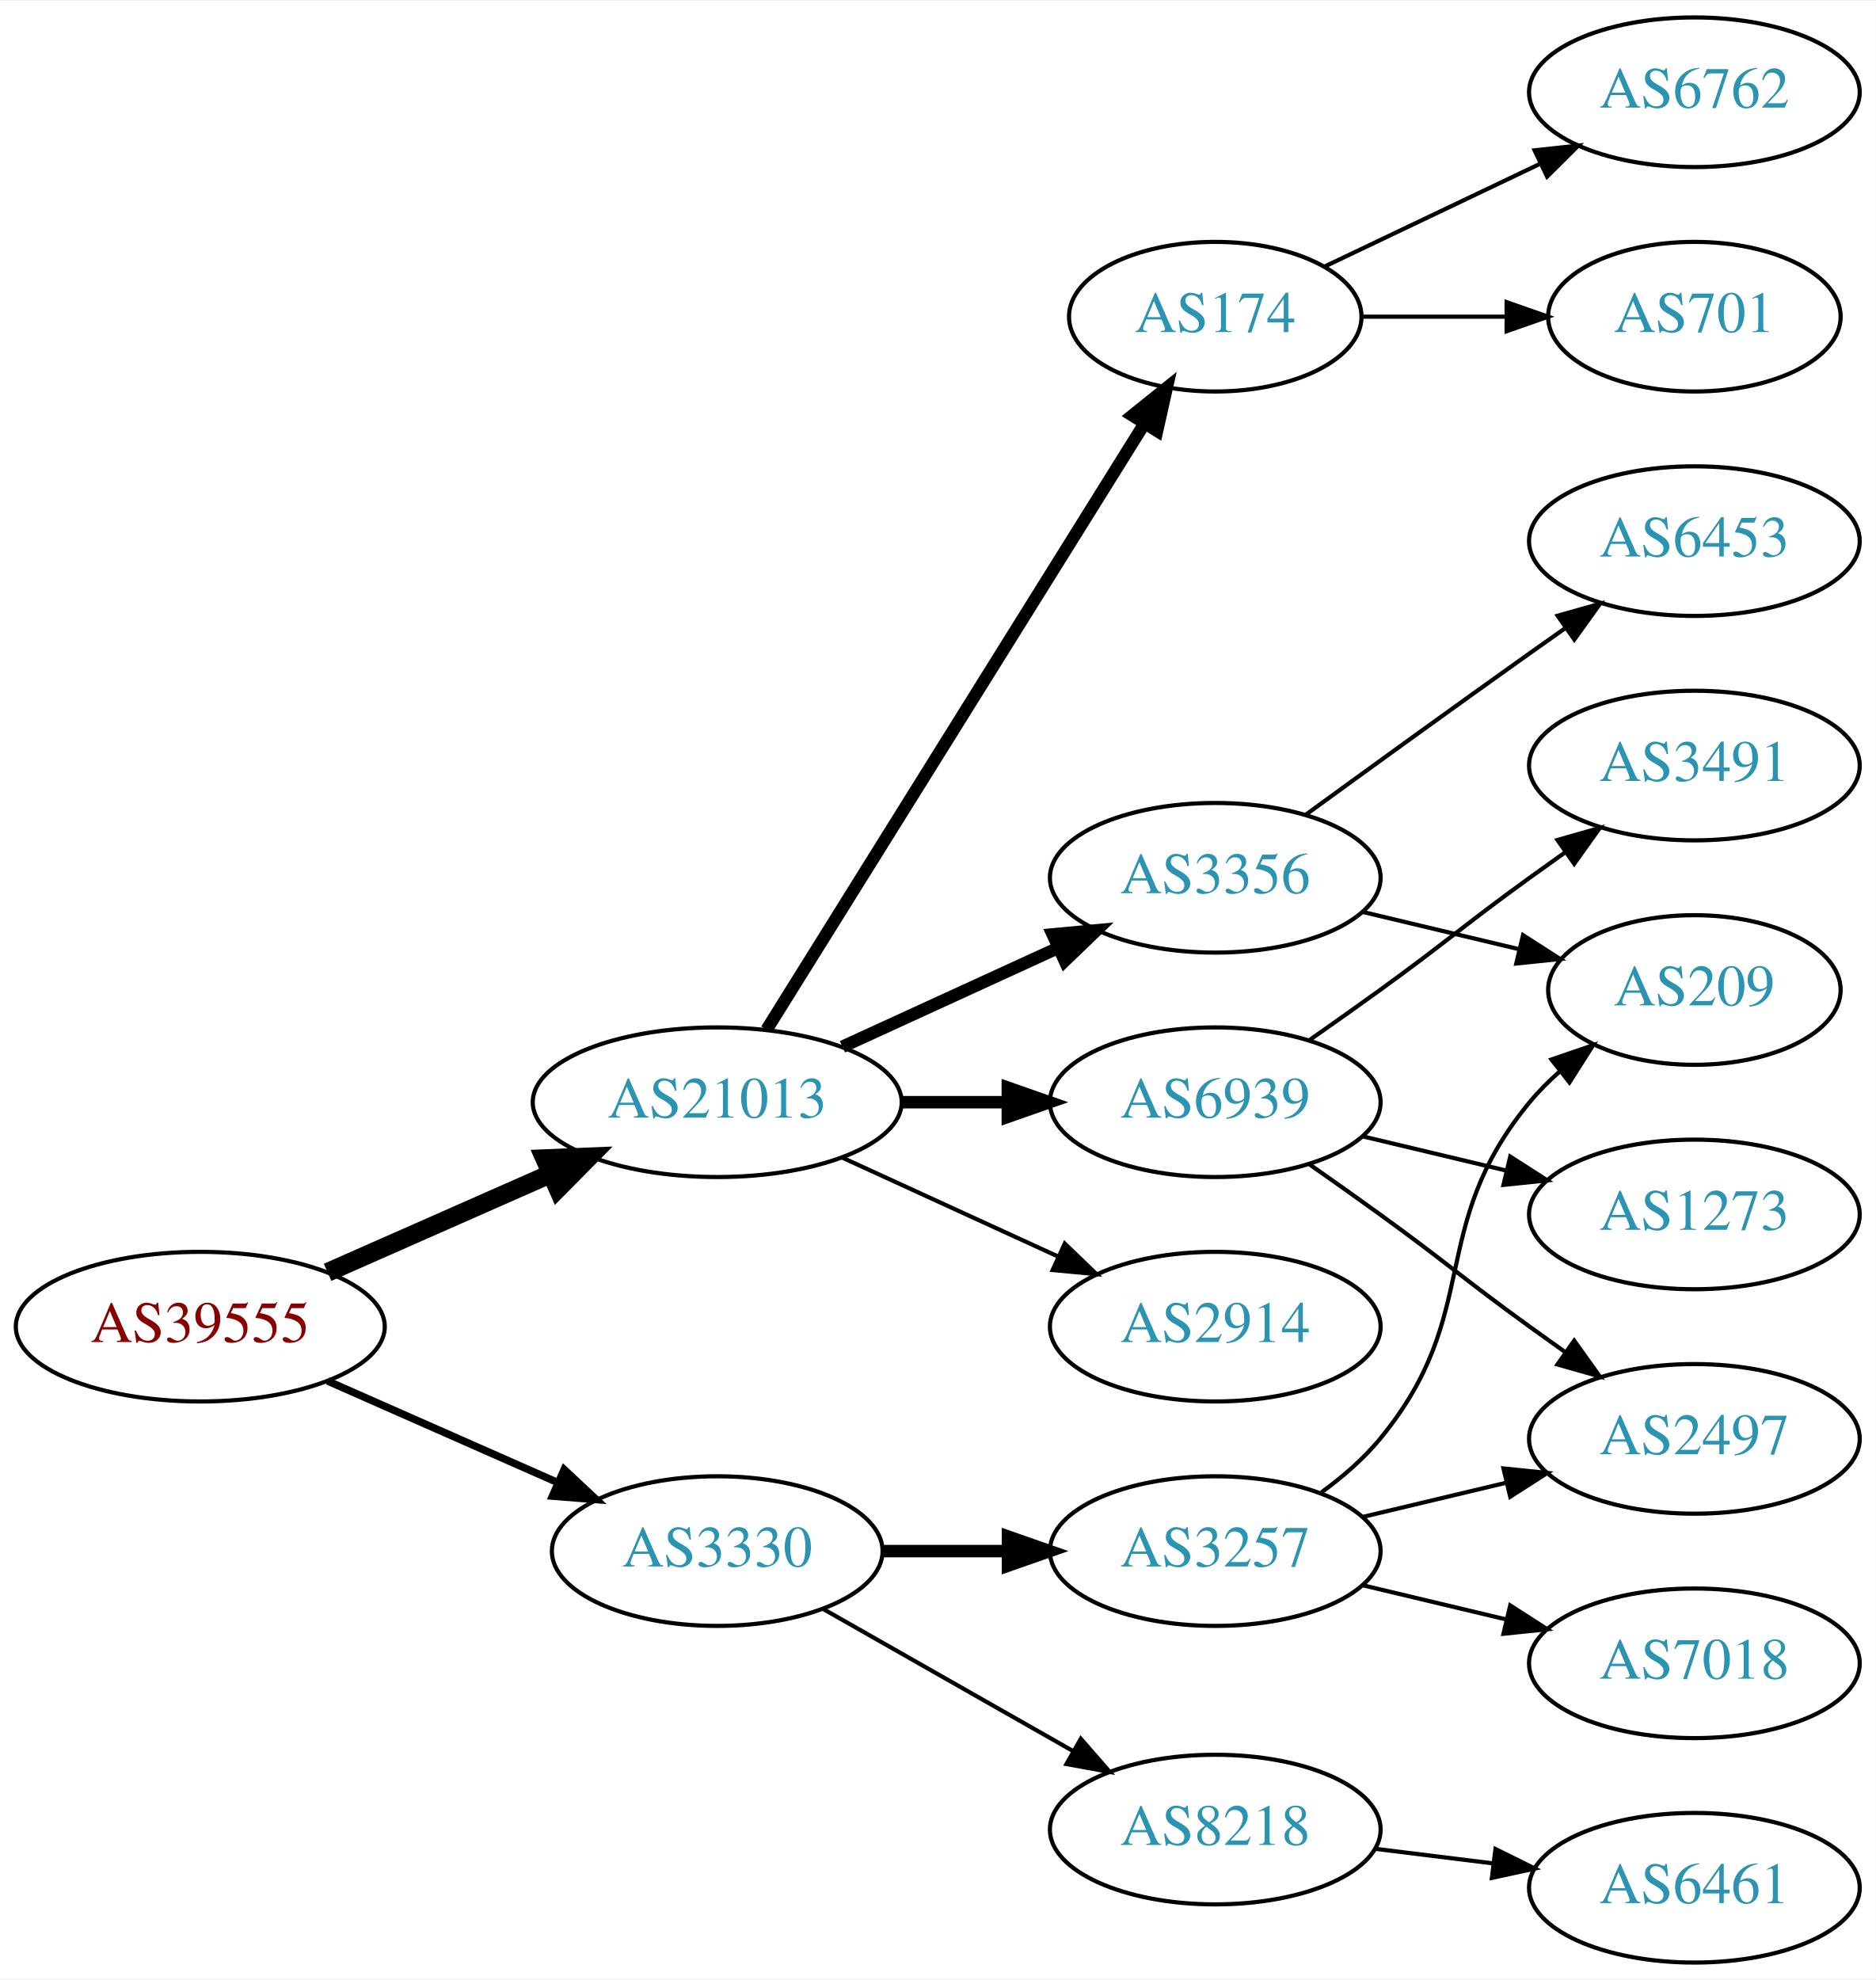
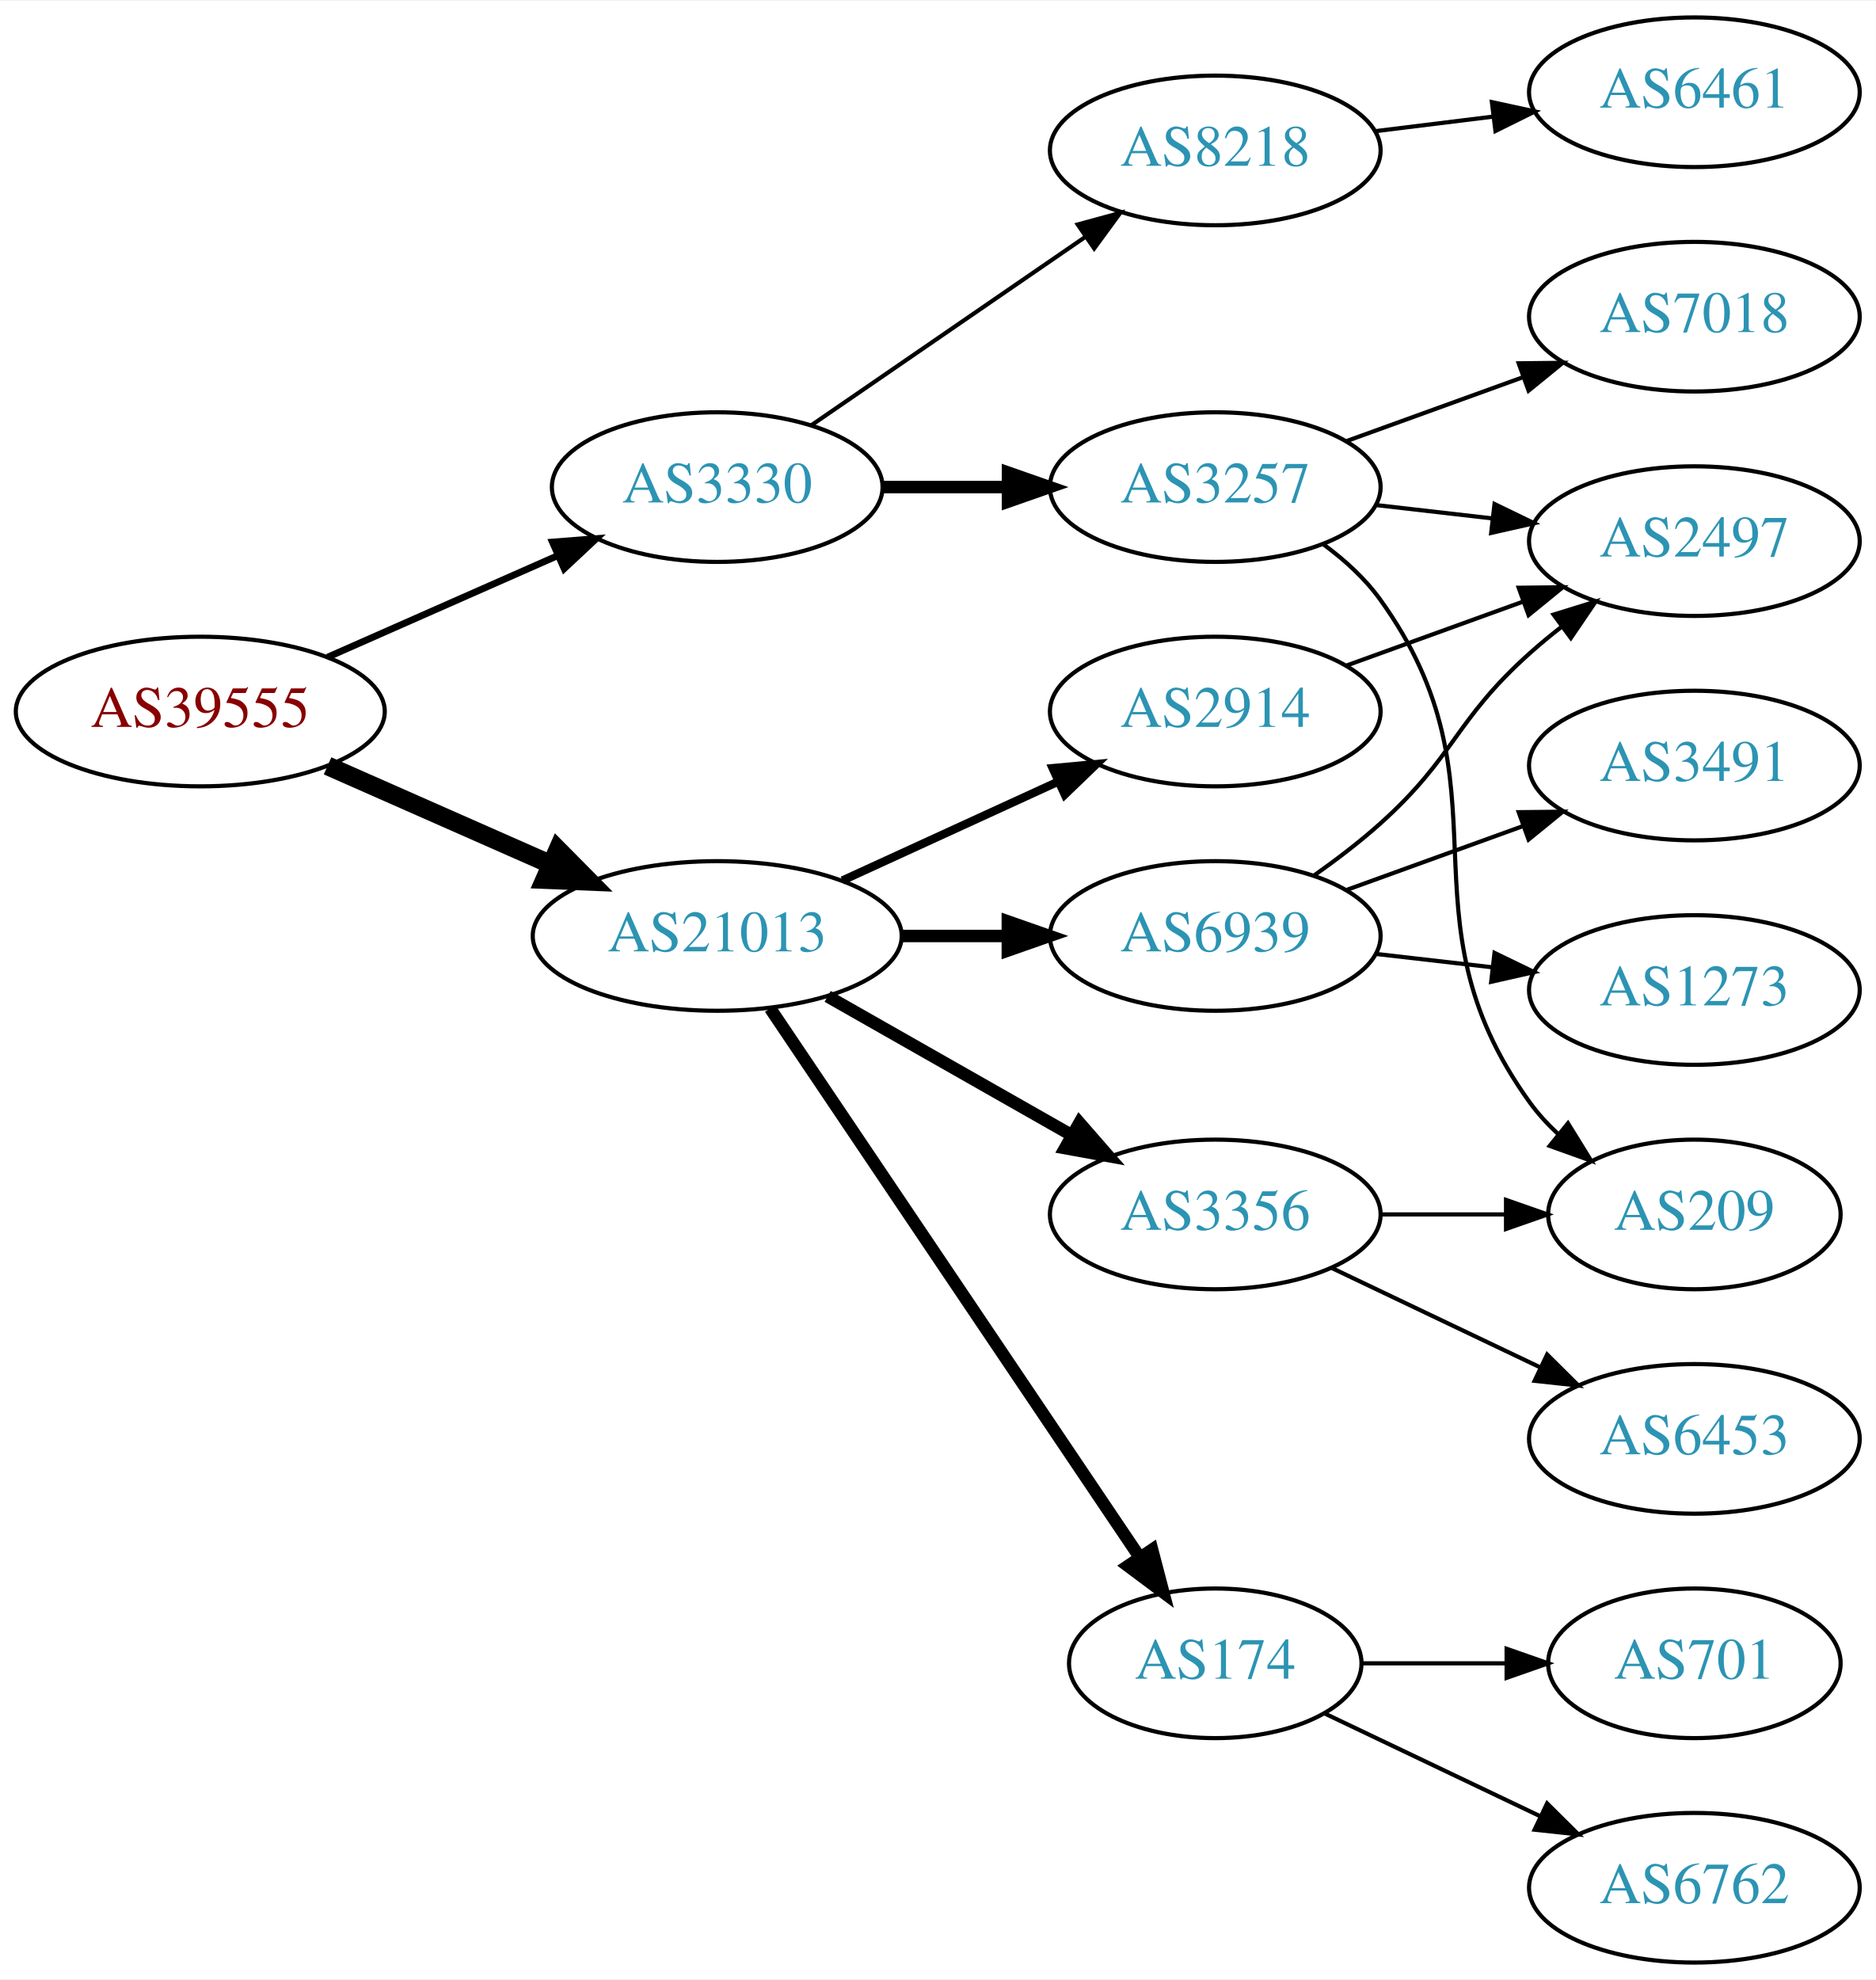
<svg xmlns="http://www.w3.org/2000/svg" xmlns:xlink="http://www.w3.org/1999/xlink" width="451pt" height="476pt" viewBox="0.00 0.00 451.37 476.00">
  <g id="graph0" class="graph" transform="scale(1 1) rotate(0) translate(4 472)">
    <polygon fill="white" stroke="none" points="-4,4 -4,-472 447.37,-472 447.37,4 -4,4" />
    <g id="node1" class="node">
      <g id="a_node1">
        <a xlink:href="/asn/39555" xlink:title="AS39555 ~ Stadtwerke Schwaz GmbH [AT]">
-           <ellipse fill="#ffffff" stroke="black" cx="44.196" cy="-153" rx="44.393" ry="18" />
-           <text text-anchor="middle" x="44.196" y="-149.3" font-family="Times,serif" font-size="14.00" fill="#880000">AS39555</text>
+           <ellipse fill="#ffffff" stroke="black" cx="44.196" cy="-301" rx="44.393" ry="18" />
+           <text text-anchor="middle" x="44.196" y="-297.3" font-family="Times,serif" font-size="14.00" fill="#880000">AS39555</text>
        </a>
      </g>
    </g>
    <g id="node2" class="node">
      <g id="a_node2">
        <a xlink:href="/asn/3330" xlink:title="AS3330 ~ Vienna, Austria [AT]">
-           <ellipse fill="#ffffff" stroke="black" cx="168.588" cy="-99" rx="39.794" ry="18" />
-           <text text-anchor="middle" x="168.588" y="-95.3" font-family="Times,serif" font-size="14.00" fill="#2c94b3">AS3330</text>
+           <ellipse fill="#ffffff" stroke="black" cx="168.588" cy="-355" rx="39.794" ry="18" />
+           <text text-anchor="middle" x="168.588" y="-351.3" font-family="Times,serif" font-size="14.00" fill="#2c94b3">AS3330</text>
        </a>
      </g>
    </g>
    <g id="edge1" class="edge">
-       <path fill="none" stroke="black" stroke-width="1.8" d="M74.824,-139.928C91.418,-132.607 112.278,-123.403 130.011,-115.579" />
-       <polygon fill="black" stroke="black" stroke-width="1.8" points="131.758,-118.634 139.495,-111.395 128.933,-112.23 131.758,-118.634" />
+       <path fill="none" stroke="black" stroke-width="1.636" d="M74.824,-314.072C91.418,-321.393 112.278,-330.597 130.011,-338.421" />
+       <polygon fill="black" stroke="black" stroke-width="1.636" points="128.933,-341.77 139.495,-342.605 131.758,-335.366 128.933,-341.77" />
    </g>
    <g id="node3" class="node">
      <g id="a_node3">
        <a xlink:href="/asn/21013" xlink:title="AS21013 ~ Wels, AT [AT]">
-           <ellipse fill="#ffffff" stroke="black" cx="168.588" cy="-207" rx="44.393" ry="18" />
-           <text text-anchor="middle" x="168.588" y="-203.3" font-family="Times,serif" font-size="14.00" fill="#2c94b3">AS21013</text>
+           <ellipse fill="#ffffff" stroke="black" cx="168.588" cy="-247" rx="44.393" ry="18" />
+           <text text-anchor="middle" x="168.588" y="-243.3" font-family="Times,serif" font-size="14.00" fill="#2c94b3">AS21013</text>
        </a>
      </g>
    </g>
    <g id="edge2" class="edge">
-       <path fill="none" stroke="black" stroke-width="4.5" d="M74.824,-166.072C90.941,-173.183 111.081,-182.069 128.473,-189.742" />
-       <polygon fill="black" stroke="black" stroke-width="4.5" points="127.071,-193.427 137.809,-193.861 130.249,-186.222 127.071,-193.427" />
+       <path fill="none" stroke="black" stroke-width="4.5" d="M74.824,-287.928C90.941,-280.817 111.081,-271.931 128.473,-264.258" />
+       <polygon fill="black" stroke="black" stroke-width="4.5" points="130.249,-267.778 137.809,-260.139 127.071,-260.573 130.249,-267.778" />
    </g>
    <g id="node4" class="node">
      <g id="a_node4">
        <a xlink:href="/asn/3257" xlink:title="AS3257 ~ GTT [DE]">
-           <ellipse fill="#ffffff" stroke="black" cx="288.431" cy="-99" rx="39.794" ry="18" />
-           <text text-anchor="middle" x="288.431" y="-95.3" font-family="Times,serif" font-size="14.00" fill="#2c94b3">AS3257</text>
+           <ellipse fill="#ffffff" stroke="black" cx="288.431" cy="-355" rx="39.794" ry="18" />
+           <text text-anchor="middle" x="288.431" y="-351.3" font-family="Times,serif" font-size="14.00" fill="#2c94b3">AS3257</text>
        </a>
      </g>
    </g>
    <g id="edge3" class="edge">
-       <path fill="none" stroke="black" stroke-width="3" d="M208.501,-99C218.054,-99 228.404,-99 238.367,-99" />
-       <polygon fill="black" stroke="black" stroke-width="3" points="238.559,-102.5 248.559,-99 238.559,-95.5 238.559,-102.5" />
+       <path fill="none" stroke="black" stroke-width="3" d="M208.501,-355C218.054,-355 228.404,-355 238.367,-355" />
+       <polygon fill="black" stroke="black" stroke-width="3" points="238.559,-358.5 248.559,-355 238.559,-351.5 238.559,-358.5" />
    </g>
    <g id="node5" class="node">
      <g id="a_node5">
        <a xlink:href="/asn/8218" xlink:title="AS8218 ~ legacy Neotelecoms [FR]">
-           <ellipse fill="#ffffff" stroke="black" cx="288.431" cy="-32" rx="39.794" ry="18" />
-           <text text-anchor="middle" x="288.431" y="-28.3" font-family="Times,serif" font-size="14.00" fill="#2c94b3">AS8218</text>
+           <ellipse fill="#ffffff" stroke="black" cx="288.431" cy="-436" rx="39.794" ry="18" />
+           <text text-anchor="middle" x="288.431" y="-432.3" font-family="Times,serif" font-size="14.00" fill="#2c94b3">AS8218</text>
        </a>
      </g>
    </g>
    <g id="edge4" class="edge">
-       <path fill="none" stroke="black" d="M194.005,-85.118C211.465,-75.191 235.165,-61.716 254.326,-50.822" />
-       <polygon fill="black" stroke="black" points="256.082,-53.85 263.045,-45.865 252.622,-47.765 256.082,-53.85" />
+       <path fill="none" stroke="black" d="M191.202,-369.857C209.691,-382.565 236.505,-400.995 257.134,-415.175" />
+       <polygon fill="black" stroke="black" points="255.331,-418.183 265.555,-420.963 259.296,-412.414 255.331,-418.183" />
    </g>
    <g id="node10" class="node">
      <g id="a_node10">
-         <a xlink:href="/asn/2914" xlink:title="AS2914 ~ NTT America, Inc. [US]">
-           <ellipse fill="#ffffff" stroke="black" cx="288.431" cy="-153" rx="39.794" ry="18" />
-           <text text-anchor="middle" x="288.431" y="-149.3" font-family="Times,serif" font-size="14.00" fill="#2c94b3">AS2914</text>
+         <a xlink:href="/asn/174" xlink:title="AS174 ~ Cogent Communications [US]">
+           <ellipse fill="#ffffff" stroke="black" cx="288.431" cy="-72" rx="35.194" ry="18" />
+           <text text-anchor="middle" x="288.431" y="-68.3" font-family="Times,serif" font-size="14.00" fill="#2c94b3">AS174</text>
        </a>
      </g>
    </g>
    <g id="edge9" class="edge">
-       <path fill="none" stroke="black" d="M198.718,-193.652C214.329,-186.498 233.727,-177.609 250.399,-169.97" />
-       <polygon fill="black" stroke="black" points="252.218,-172.986 259.851,-165.638 249.302,-166.622 252.218,-172.986" />
+       <path fill="none" stroke="black" stroke-width="3" d="M181.318,-229.581C202.195,-198.578 245.883,-133.699 270.187,-97.608" />
+       <polygon fill="black" stroke="black" stroke-width="3" points="273.24,-99.341 275.922,-89.091 267.433,-95.431 273.24,-99.341" />
    </g>
    <g id="node11" class="node">
      <g id="a_node11">
-         <a xlink:href="/asn/6939" xlink:title="AS6939 ~ Hurricane Electric LLC [US]">
-           <ellipse fill="#ffffff" stroke="black" cx="288.431" cy="-207" rx="39.794" ry="18" />
-           <text text-anchor="middle" x="288.431" y="-203.3" font-family="Times,serif" font-size="14.00" fill="#2c94b3">AS6939</text>
+         <a xlink:href="/asn/2914" xlink:title="AS2914 ~ NTT America, Inc. [US]">
+           <ellipse fill="#ffffff" stroke="black" cx="288.431" cy="-301" rx="39.794" ry="18" />
+           <text text-anchor="middle" x="288.431" y="-297.3" font-family="Times,serif" font-size="14.00" fill="#2c94b3">AS2914</text>
        </a>
      </g>
    </g>
    <g id="edge10" class="edge">
-       <path fill="none" stroke="black" stroke-width="3" d="M212.799,-207C221.112,-207 229.875,-207 238.357,-207" />
-       <polygon fill="black" stroke="black" stroke-width="3" points="238.516,-210.5 248.516,-207 238.516,-203.5 238.516,-210.5" />
+       <path fill="none" stroke="black" stroke-width="2" d="M198.718,-260.348C214.329,-267.502 233.727,-276.391 250.399,-284.03" />
+       <polygon fill="black" stroke="black" stroke-width="2" points="249.302,-287.378 259.851,-288.362 252.218,-281.014 249.302,-287.378" />
    </g>
    <g id="node12" class="node">
      <g id="a_node12">
-         <a xlink:href="/asn/174" xlink:title="AS174 ~ Cogent Communications [US]">
-           <ellipse fill="#ffffff" stroke="black" cx="288.431" cy="-396" rx="35.194" ry="18" />
-           <text text-anchor="middle" x="288.431" y="-392.3" font-family="Times,serif" font-size="14.00" fill="#2c94b3">AS174</text>
+         <a xlink:href="/asn/6939" xlink:title="AS6939 ~ Hurricane Electric LLC [US]">
+           <ellipse fill="#ffffff" stroke="black" cx="288.431" cy="-247" rx="39.794" ry="18" />
+           <text text-anchor="middle" x="288.431" y="-243.3" font-family="Times,serif" font-size="14.00" fill="#2c94b3">AS6939</text>
        </a>
      </g>
    </g>
    <g id="edge11" class="edge">
-       <path fill="none" stroke="black" stroke-width="3" d="M180.463,-224.442C201.299,-257.859 246.938,-331.057 271.321,-370.163" />
-       <polygon fill="black" stroke="black" stroke-width="3" points="268.491,-372.239 276.752,-378.873 274.431,-368.536 268.491,-372.239" />
+       <path fill="none" stroke="black" stroke-width="3" d="M212.799,-247C221.112,-247 229.875,-247 238.357,-247" />
+       <polygon fill="black" stroke="black" stroke-width="3" points="238.516,-250.5 248.516,-247 238.516,-243.5 238.516,-250.5" />
    </g>
    <g id="node13" class="node">
      <g id="a_node13">
        <a xlink:href="/asn/3356" xlink:title="AS3356 ~ Level 3 Parent, LLC [US]">
-           <ellipse fill="#ffffff" stroke="black" cx="288.431" cy="-261" rx="39.794" ry="18" />
-           <text text-anchor="middle" x="288.431" y="-257.3" font-family="Times,serif" font-size="14.00" fill="#2c94b3">AS3356</text>
+           <ellipse fill="#ffffff" stroke="black" cx="288.431" cy="-180" rx="39.794" ry="18" />
+           <text text-anchor="middle" x="288.431" y="-176.3" font-family="Times,serif" font-size="14.00" fill="#2c94b3">AS3356</text>
        </a>
      </g>
    </g>
    <g id="edge12" class="edge">
-       <path fill="none" stroke="black" stroke-width="3" d="M198.718,-220.348C214.329,-227.502 233.727,-236.391 250.399,-244.03" />
-       <polygon fill="black" stroke="black" stroke-width="3" points="249.302,-247.378 259.851,-248.362 252.218,-241.014 249.302,-247.378" />
+       <path fill="none" stroke="black" stroke-width="3" d="M195.158,-232.462C212.378,-222.672 235.263,-209.66 253.934,-199.045" />
+       <polygon fill="black" stroke="black" stroke-width="3" points="255.755,-202.036 262.718,-194.05 252.295,-195.95 255.755,-202.036" />
    </g>
    <g id="node6" class="node">
      <g id="a_node6">
-         <a xlink:href="/asn/2497" xlink:title="AS2497 ~ Internet Initiative Japan Inc. [JP]">
-           <ellipse fill="#ffffff" stroke="black" cx="403.724" cy="-126" rx="39.794" ry="18" />
-           <text text-anchor="middle" x="403.724" y="-122.3" font-family="Times,serif" font-size="14.00" fill="#2c94b3">AS2497</text>
+         <a xlink:href="/asn/7018" xlink:title="AS7018 ~ AT&amp;T Services, Inc. [US]">
+           <ellipse fill="#ffffff" stroke="black" cx="403.724" cy="-396" rx="39.794" ry="18" />
+           <text text-anchor="middle" x="403.724" y="-392.3" font-family="Times,serif" font-size="14.00" fill="#2c94b3">AS7018</text>
        </a>
      </g>
    </g>
    <g id="edge5" class="edge">
-       <path fill="none" stroke="black" d="M324.038,-107.248C334.909,-109.838 347.064,-112.735 358.506,-115.462" />
-       <polygon fill="black" stroke="black" points="357.789,-118.889 368.328,-117.803 359.412,-112.08 357.789,-118.889" />
+       <path fill="none" stroke="black" d="M320.09,-366.095C333.062,-370.79 348.355,-376.324 362.236,-381.348" />
+       <polygon fill="black" stroke="black" points="361.446,-384.784 372.041,-384.896 363.828,-378.202 361.446,-384.784" />
    </g>
    <g id="node7" class="node">
      <g id="a_node7">
-         <a xlink:href="/asn/209" xlink:title="AS209 ~ CenturyLink Communications, LLC [US]">
-           <ellipse fill="#ffffff" stroke="black" cx="403.724" cy="-234" rx="35.194" ry="18" />
-           <text text-anchor="middle" x="403.724" y="-230.3" font-family="Times,serif" font-size="14.00" fill="#2c94b3">AS209</text>
+         <a xlink:href="/asn/2497" xlink:title="AS2497 ~ Internet Initiative Japan Inc. [JP]">
+           <ellipse fill="#ffffff" stroke="black" cx="403.724" cy="-342" rx="39.794" ry="18" />
+           <text text-anchor="middle" x="403.724" y="-338.3" font-family="Times,serif" font-size="14.00" fill="#2c94b3">AS2497</text>
        </a>
      </g>
    </g>
    <g id="edge6" class="edge">
-       <path fill="none" stroke="black" d="M314.012,-113.156C319.106,-116.872 324.12,-121.201 328.077,-126 353.142,-156.394 339.013,-176.606 364.077,-207 366.212,-209.589 368.655,-212.041 371.251,-214.334" />
-       <polygon fill="black" stroke="black" points="369.329,-217.275 379.35,-220.712 373.66,-211.775 369.329,-217.275" />
+       <path fill="none" stroke="black" d="M327.156,-350.671C336.137,-349.641 345.836,-348.528 355.193,-347.454" />
+       <polygon fill="black" stroke="black" points="355.628,-350.927 365.164,-346.31 354.83,-343.973 355.628,-350.927" />
    </g>
    <g id="node8" class="node">
      <g id="a_node8">
-         <a xlink:href="/asn/7018" xlink:title="AS7018 ~ AT&amp;T Services, Inc. [US]">
-           <ellipse fill="#ffffff" stroke="black" cx="403.724" cy="-72" rx="39.794" ry="18" />
-           <text text-anchor="middle" x="403.724" y="-68.3" font-family="Times,serif" font-size="14.00" fill="#2c94b3">AS7018</text>
+         <a xlink:href="/asn/209" xlink:title="AS209 ~ CenturyLink Communications, LLC [US]">
+           <ellipse fill="#ffffff" stroke="black" cx="403.724" cy="-180" rx="35.194" ry="18" />
+           <text text-anchor="middle" x="403.724" y="-176.3" font-family="Times,serif" font-size="14.00" fill="#2c94b3">AS209</text>
        </a>
      </g>
    </g>
    <g id="edge7" class="edge">
-       <path fill="none" stroke="black" d="M324.038,-90.752C334.909,-88.162 347.064,-85.265 358.506,-82.538" />
-       <polygon fill="black" stroke="black" points="359.412,-85.92 368.328,-80.197 357.789,-79.111 359.412,-85.92" />
+       <path fill="none" stroke="black" d="M314.483,-341.207C319.553,-337.473 324.437,-333.044 328.077,-328 360.909,-282.502 331.245,-252.498 364.077,-207 366.041,-204.279 368.367,-201.737 370.889,-199.386" />
+       <polygon fill="black" stroke="black" points="373.305,-201.933 378.875,-192.921 368.901,-196.492 373.305,-201.933" />
    </g>
    <g id="node9" class="node">
      <g id="a_node9">
        <a xlink:href="/asn/6461" xlink:title="AS6461 ~ Zayo Bandwidth [US]">
+           <ellipse fill="#ffffff" stroke="black" cx="403.724" cy="-450" rx="39.794" ry="18" />
+           <text text-anchor="middle" x="403.724" y="-446.3" font-family="Times,serif" font-size="14.00" fill="#2c94b3">AS6461</text>
+         </a>
+       </g>
+     </g>
+     <g id="edge8" class="edge">
+       <path fill="none" stroke="black" d="M326.841,-440.623C335.929,-441.746 345.766,-442.962 355.251,-444.134" />
+       <polygon fill="black" stroke="black" points="354.999,-447.629 365.353,-445.382 355.857,-440.682 354.999,-447.629" />
+     </g>
+     <g id="node16" class="node">
+       <g id="a_node16">
+         <a xlink:href="/asn/6762" xlink:title="AS6762 ~ TELECOM ITALIA SPARKLE S.p.A. [IT]">
          <ellipse fill="#ffffff" stroke="black" cx="403.724" cy="-18" rx="39.794" ry="18" />
-           <text text-anchor="middle" x="403.724" y="-14.3" font-family="Times,serif" font-size="14.00" fill="#2c94b3">AS6461</text>
-         </a>
-       </g>
-     </g>
-     <g id="edge8" class="edge">
-       <path fill="none" stroke="black" d="M326.841,-27.377C335.929,-26.254 345.766,-25.038 355.251,-23.866" />
-       <polygon fill="black" stroke="black" points="355.857,-27.318 365.353,-22.618 354.999,-20.371 355.857,-27.318" />
+           <text text-anchor="middle" x="403.724" y="-14.3" font-family="Times,serif" font-size="14.00" fill="#2c94b3">AS6762</text>
+         </a>
+       </g>
+     </g>
+     <g id="edge16" class="edge">
+       <path fill="none" stroke="black" d="M314.856,-59.881C330.159,-52.587 349.882,-43.187 366.764,-35.14" />
+       <polygon fill="black" stroke="black" points="368.283,-38.293 375.804,-30.831 365.271,-31.974 368.283,-38.293" />
+     </g>
+     <g id="node17" class="node">
+       <g id="a_node17">
+         <a xlink:href="/asn/701" xlink:title="AS701 ~ UUNET [US]">
+           <ellipse fill="#ffffff" stroke="black" cx="403.724" cy="-72" rx="35.194" ry="18" />
+           <text text-anchor="middle" x="403.724" y="-68.3" font-family="Times,serif" font-size="14.00" fill="#2c94b3">AS701</text>
+         </a>
+       </g>
+     </g>
+     <g id="edge17" class="edge">
+       <path fill="none" stroke="black" d="M323.73,-72C334.6,-72 346.778,-72 358.255,-72" />
+       <polygon fill="black" stroke="black" points="358.541,-75.5 368.541,-72 358.541,-68.5 358.541,-75.5" />
+     </g>
+     <g id="edge20" class="edge">
+       <path fill="none" stroke="black" d="M320.09,-312.095C333.062,-316.79 348.355,-322.324 362.236,-327.348" />
+       <polygon fill="black" stroke="black" points="361.446,-330.784 372.041,-330.896 363.828,-324.202 361.446,-330.784" />
    </g>
    <g id="edge13" class="edge">
-       <path fill="none" stroke="black" d="M311.188,-191.991C316.722,-188.121 322.641,-183.936 328.077,-180 344.277,-168.271 347.877,-164.729 364.077,-153 366.88,-150.971 369.812,-148.875 372.752,-146.79" />
-       <polygon fill="black" stroke="black" points="374.803,-149.627 380.967,-141.009 370.775,-143.903 374.803,-149.627" />
+       <path fill="none" stroke="black" d="M312.195,-261.546C317.594,-265.359 323.198,-269.633 328.077,-274 346.147,-290.172 346.007,-298.828 364.077,-315 366.517,-317.183 369.138,-319.344 371.823,-321.435" />
+       <polygon fill="black" stroke="black" points="369.838,-324.32 379.959,-327.454 374.002,-318.693 369.838,-324.32" />
    </g>
    <g id="node14" class="node">
      <g id="a_node14">
        <a xlink:href="/asn/1273" xlink:title="AS1273 ~ Vodafone Group PLC [EU]">
-           <ellipse fill="#ffffff" stroke="black" cx="403.724" cy="-180" rx="39.794" ry="18" />
-           <text text-anchor="middle" x="403.724" y="-176.3" font-family="Times,serif" font-size="14.00" fill="#2c94b3">AS1273</text>
+           <ellipse fill="#ffffff" stroke="black" cx="403.724" cy="-234" rx="39.794" ry="18" />
+           <text text-anchor="middle" x="403.724" y="-230.3" font-family="Times,serif" font-size="14.00" fill="#2c94b3">AS1273</text>
        </a>
      </g>
    </g>
    <g id="edge14" class="edge">
-       <path fill="none" stroke="black" d="M324.038,-198.752C334.909,-196.162 347.064,-193.265 358.506,-190.538" />
-       <polygon fill="black" stroke="black" points="359.412,-193.92 368.328,-188.197 357.789,-187.111 359.412,-193.92" />
+       <path fill="none" stroke="black" d="M327.156,-242.671C336.137,-241.641 345.836,-240.528 355.193,-239.454" />
+       <polygon fill="black" stroke="black" points="355.628,-242.927 365.164,-238.31 354.83,-235.973 355.628,-242.927" />
    </g>
    <g id="node15" class="node">
      <g id="a_node15">
        <a xlink:href="/asn/3491" xlink:title="AS3491 ~ PCCW Global, Inc. [US]">
          <ellipse fill="#ffffff" stroke="black" cx="403.724" cy="-288" rx="39.794" ry="18" />
          <text text-anchor="middle" x="403.724" y="-284.3" font-family="Times,serif" font-size="14.00" fill="#2c94b3">AS3491</text>
        </a>
      </g>
    </g>
    <g id="edge15" class="edge">
-       <path fill="none" stroke="black" d="M311.188,-222.009C316.722,-225.879 322.641,-230.064 328.077,-234 344.277,-245.729 347.877,-249.271 364.077,-261 366.88,-263.029 369.812,-265.125 372.752,-267.21" />
-       <polygon fill="black" stroke="black" points="370.775,-270.097 380.967,-272.991 374.803,-264.373 370.775,-270.097" />
-     </g>
-     <g id="node17" class="node">
-       <g id="a_node17">
-         <a xlink:href="/asn/6762" xlink:title="AS6762 ~ TELECOM ITALIA SPARKLE S.p.A. [IT]">
-           <ellipse fill="#ffffff" stroke="black" cx="403.724" cy="-450" rx="39.794" ry="18" />
-           <text text-anchor="middle" x="403.724" y="-446.3" font-family="Times,serif" font-size="14.00" fill="#2c94b3">AS6762</text>
-         </a>
-       </g>
-     </g>
-     <g id="edge18" class="edge">
-       <path fill="none" stroke="black" d="M314.856,-408.119C330.159,-415.413 349.882,-424.814 366.764,-432.86" />
-       <polygon fill="black" stroke="black" points="365.271,-436.026 375.804,-437.169 368.283,-429.707 365.271,-436.026" />
+       <path fill="none" stroke="black" d="M320.09,-258.095C333.062,-262.79 348.355,-268.324 362.236,-273.348" />
+       <polygon fill="black" stroke="black" points="361.446,-276.784 372.041,-276.896 363.828,-270.202 361.446,-276.784" />
+     </g>
+     <g id="edge19" class="edge">
+       <path fill="none" stroke="black" d="M328.103,-180C337.808,-180 348.299,-180 358.262,-180" />
+       <polygon fill="black" stroke="black" points="358.398,-183.5 368.398,-180 358.398,-176.5 358.398,-183.5" />
    </g>
    <g id="node18" class="node">
      <g id="a_node18">
-         <a xlink:href="/asn/701" xlink:title="AS701 ~ UUNET [US]">
-           <ellipse fill="#ffffff" stroke="black" cx="403.724" cy="-396" rx="35.194" ry="18" />
-           <text text-anchor="middle" x="403.724" y="-392.3" font-family="Times,serif" font-size="14.00" fill="#2c94b3">AS701</text>
-         </a>
-       </g>
-     </g>
-     <g id="edge19" class="edge">
-       <path fill="none" stroke="black" d="M323.73,-396C334.6,-396 346.778,-396 358.255,-396" />
-       <polygon fill="black" stroke="black" points="358.541,-399.5 368.541,-396 358.541,-392.5 358.541,-399.5" />
-     </g>
-     <g id="edge16" class="edge">
-       <path fill="none" stroke="black" d="M324.038,-252.752C335.833,-249.942 349.137,-246.771 361.405,-243.847" />
-       <polygon fill="black" stroke="black" points="362.494,-247.186 371.41,-241.463 360.871,-240.376 362.494,-247.186" />
-     </g>
-     <g id="node16" class="node">
-       <g id="a_node16">
        <a xlink:href="/asn/6453" xlink:title="AS6453 ~ TATA COMMUNICATIONS (AMERICA) INC [US]">
-           <ellipse fill="#ffffff" stroke="black" cx="403.724" cy="-342" rx="39.794" ry="18" />
-           <text text-anchor="middle" x="403.724" y="-338.3" font-family="Times,serif" font-size="14.00" fill="#2c94b3">AS6453</text>
-         </a>
-       </g>
-     </g>
-     <g id="edge17" class="edge">
-       <path fill="none" stroke="black" d="M310.279,-276.222C325.213,-287.091 345.827,-302.025 364.077,-315 366.898,-317.005 369.841,-319.085 372.789,-321.159" />
-       <polygon fill="black" stroke="black" points="370.816,-324.05 381.013,-326.926 374.835,-318.319 370.816,-324.05" />
+           <ellipse fill="#ffffff" stroke="black" cx="403.724" cy="-126" rx="39.794" ry="18" />
+           <text text-anchor="middle" x="403.724" y="-122.3" font-family="Times,serif" font-size="14.00" fill="#2c94b3">AS6453</text>
+         </a>
+       </g>
+     </g>
+     <g id="edge18" class="edge">
+       <path fill="none" stroke="black" d="M316.567,-167.066C331.561,-159.919 350.382,-150.948 366.605,-143.215" />
+       <polygon fill="black" stroke="black" points="368.288,-146.291 375.809,-138.829 365.276,-139.972 368.288,-146.291" />
    </g>
  </g>
</svg>
